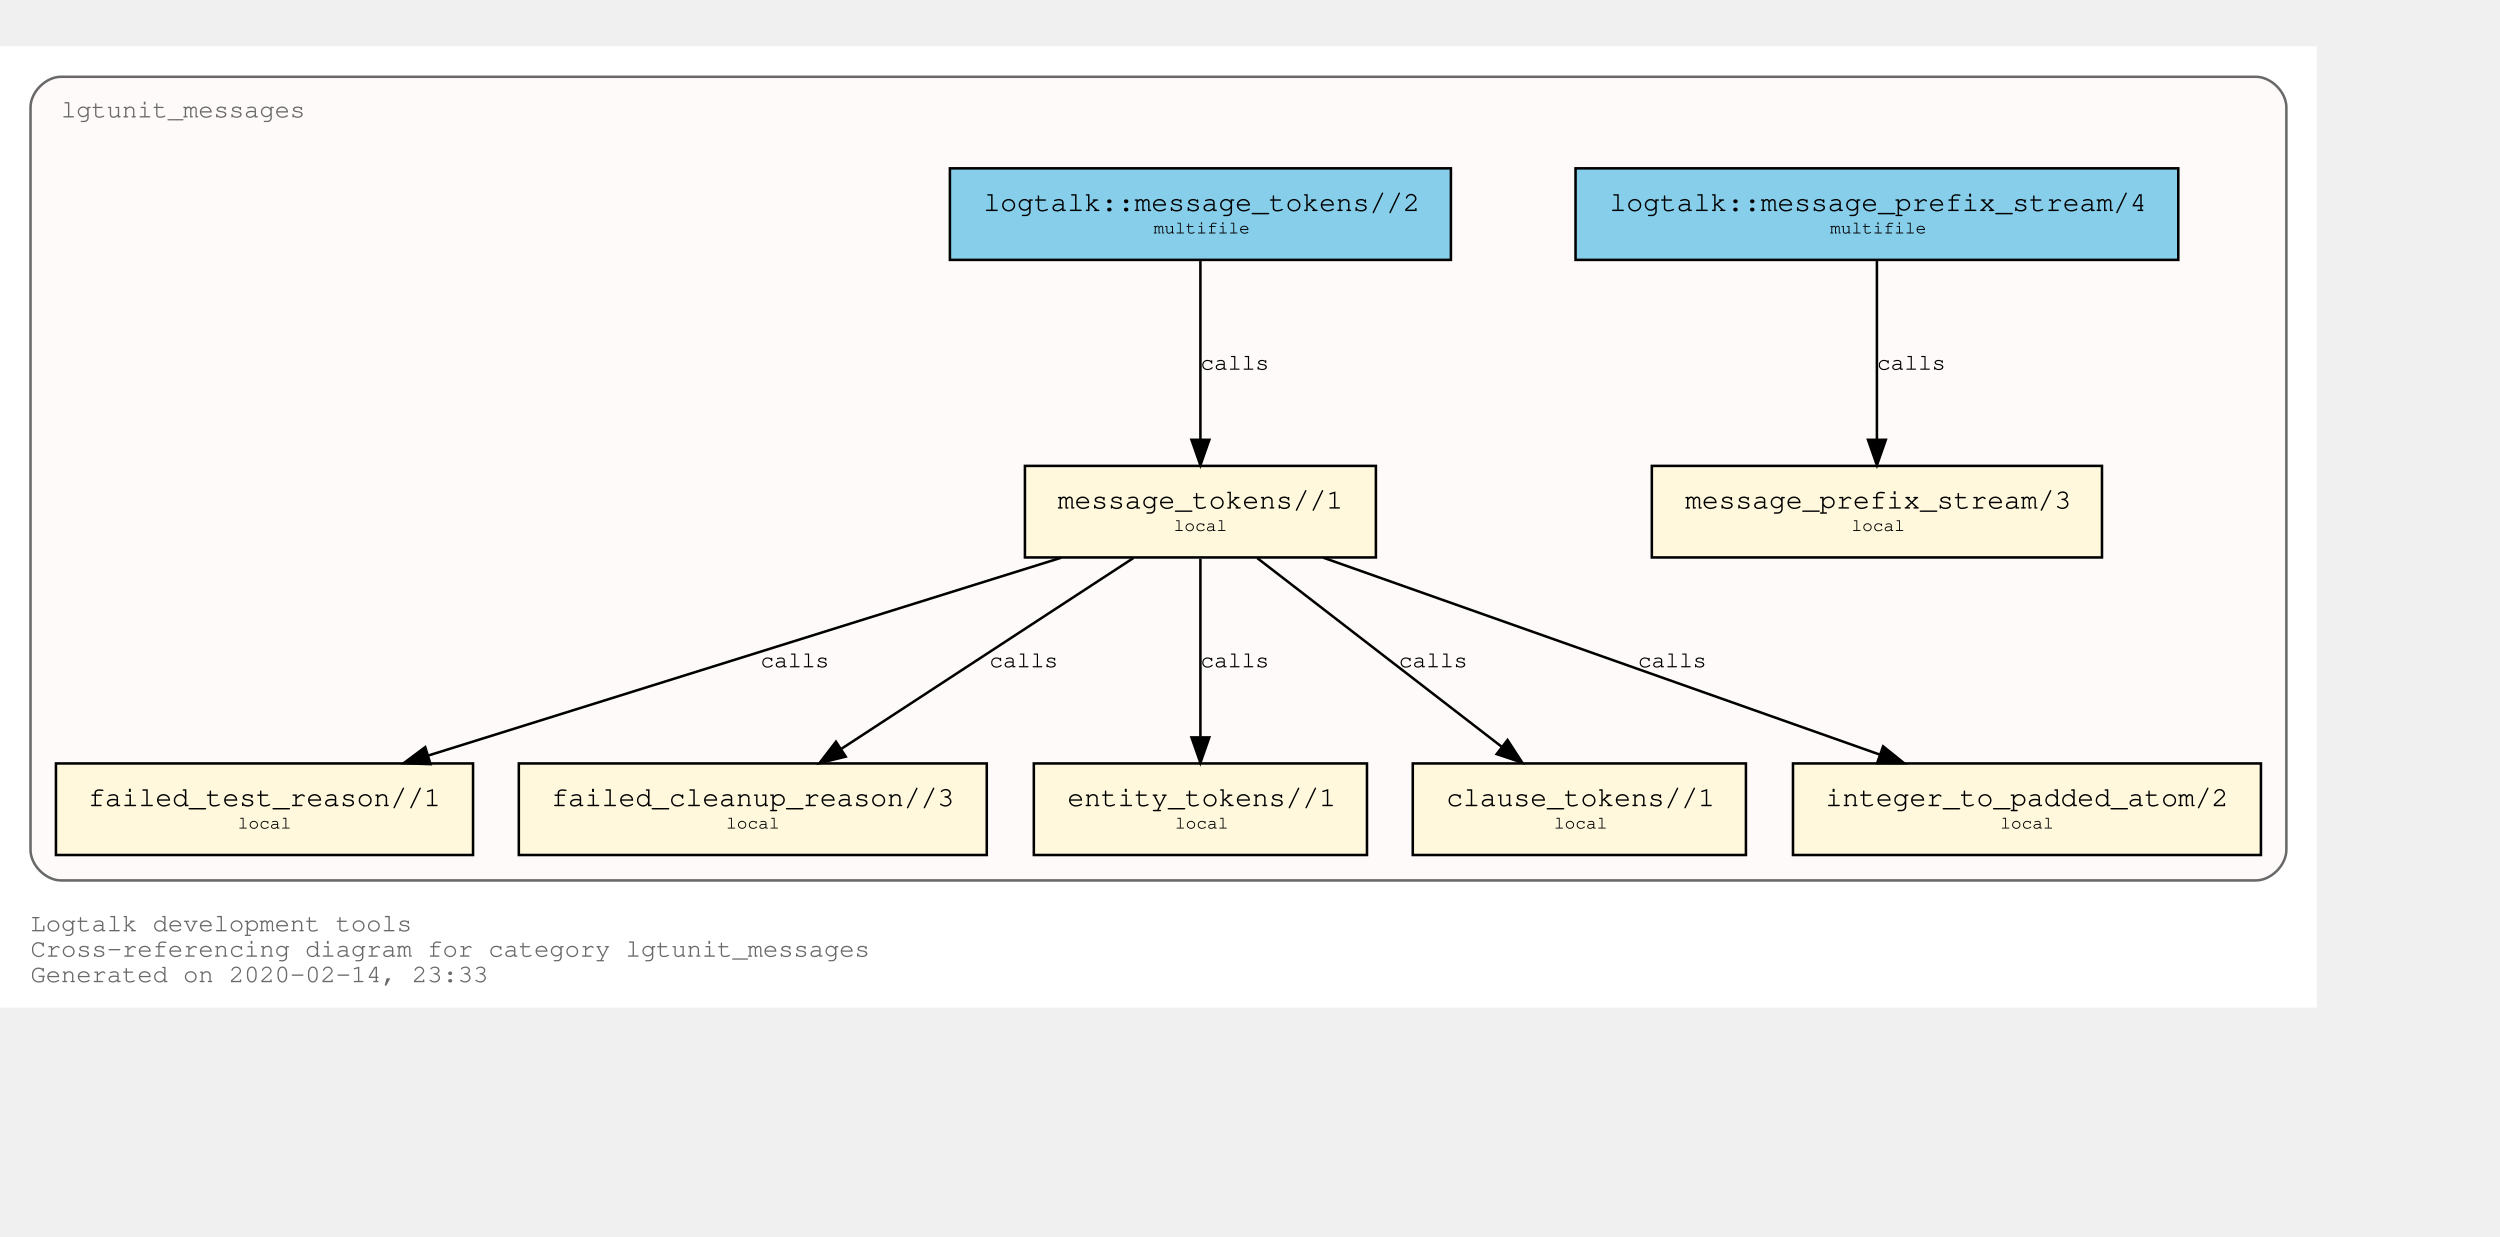
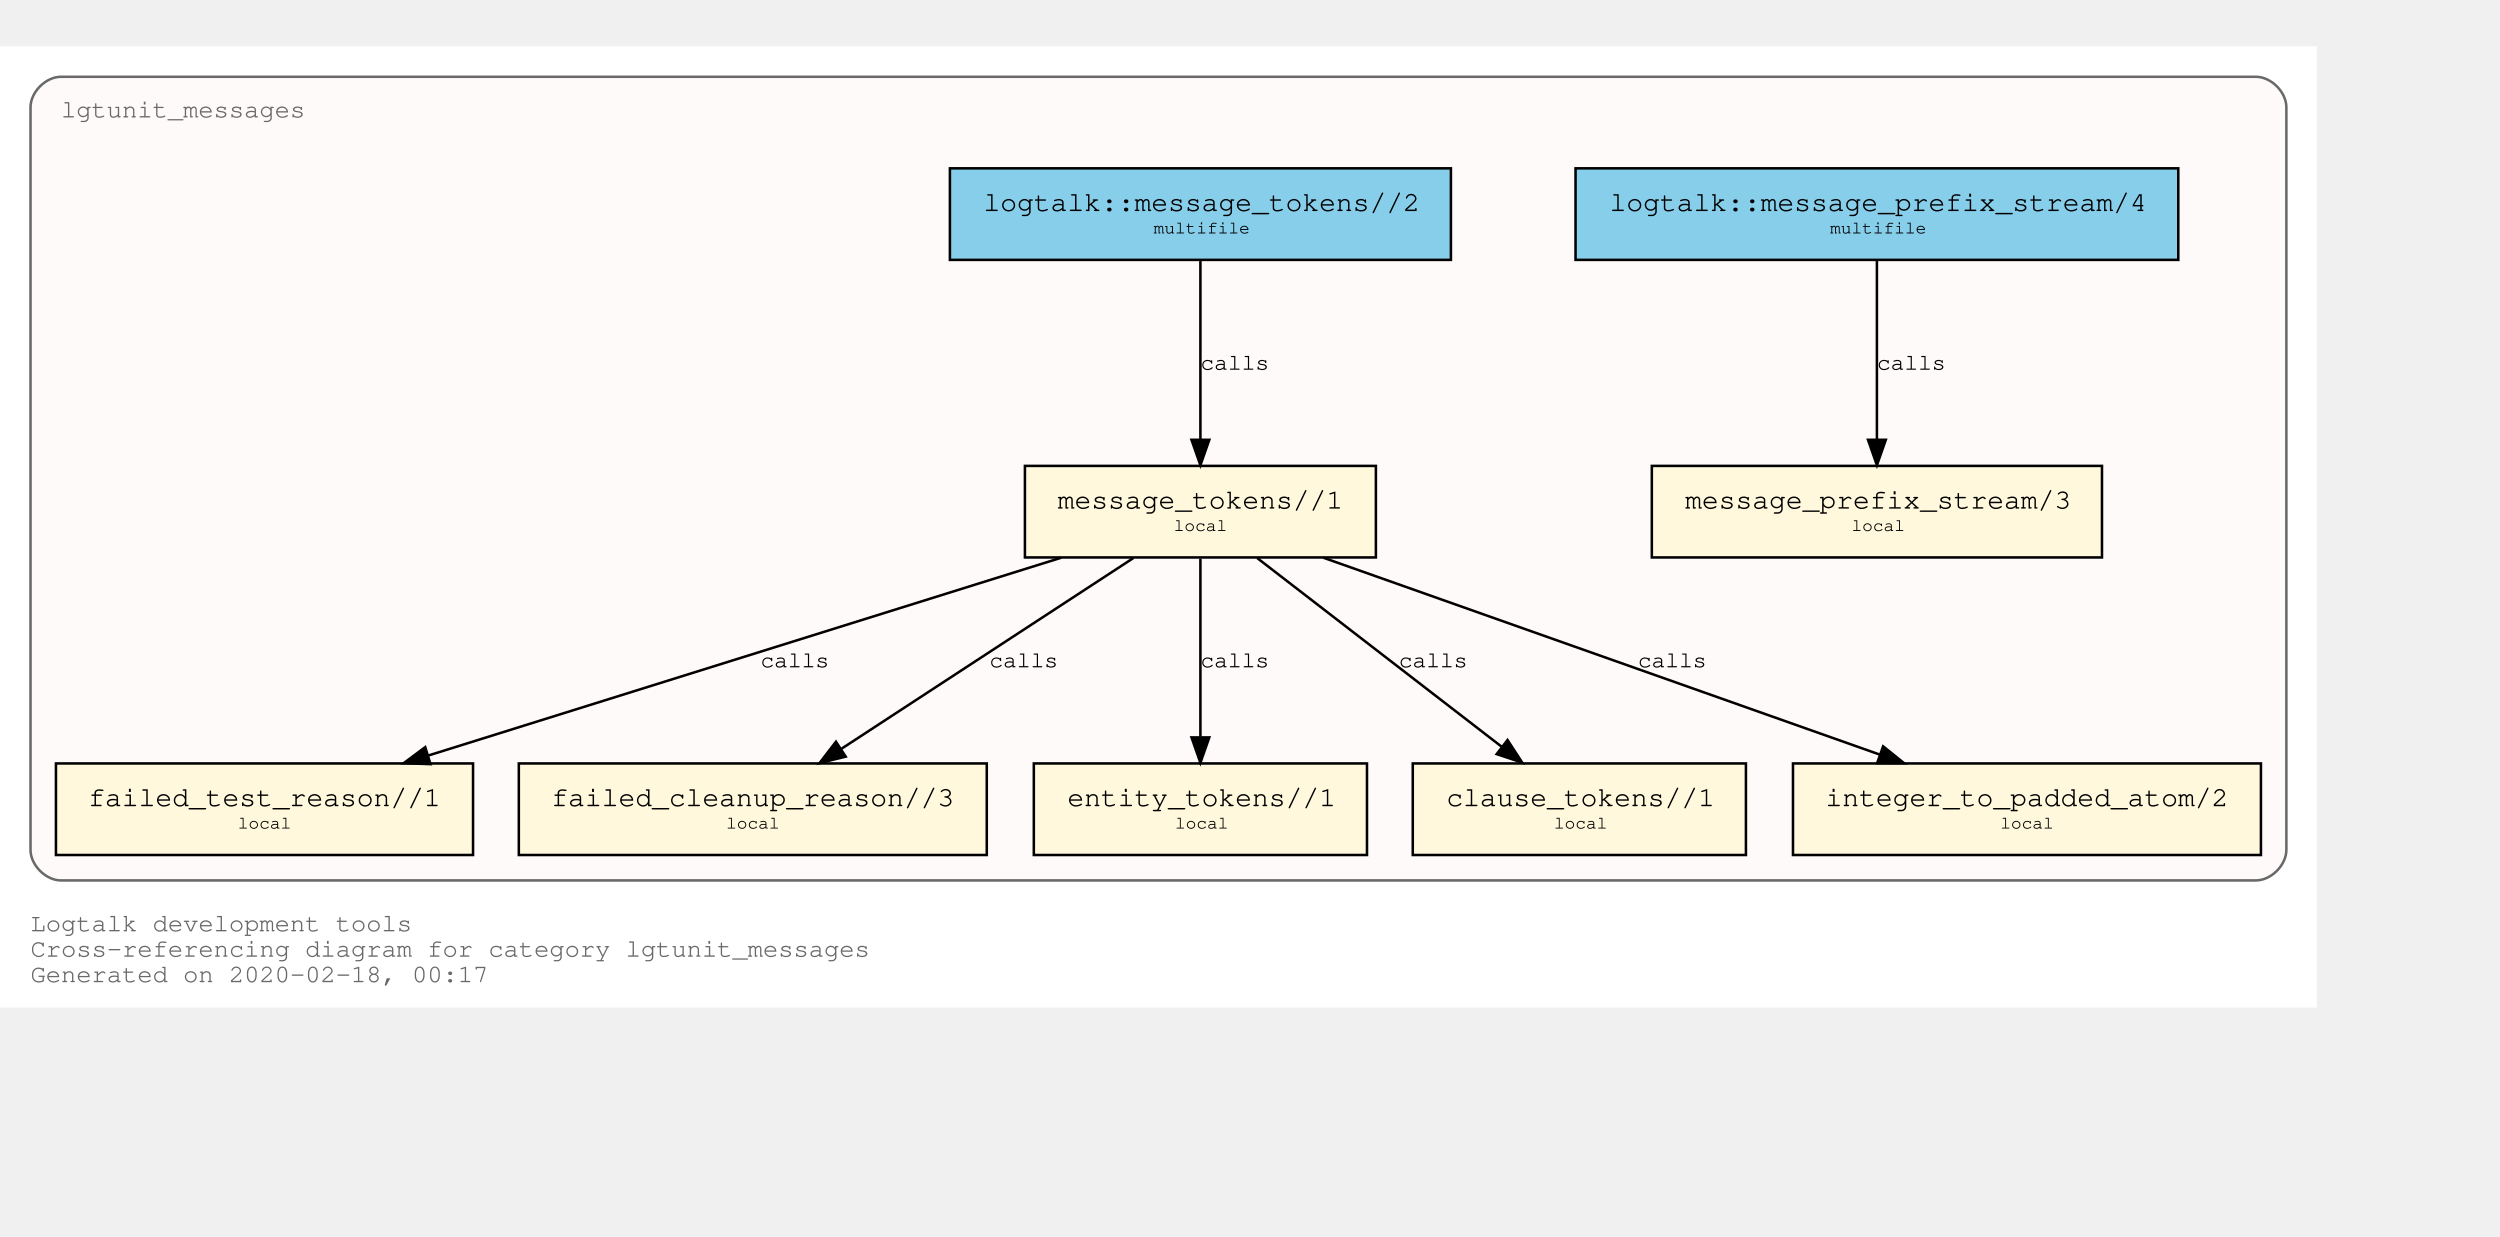
<svg xmlns="http://www.w3.org/2000/svg" xmlns:xlink="http://www.w3.org/1999/xlink" width="1055pt" height="522pt" viewBox="72.00 72.00 983.00 450.00">
  <g id="graph0" class="graph" transform="scale(1 1) rotate(0) translate(76 446)">
    <polygon fill="white" stroke="transparent" points="-4,4 -4,-374 907,-374 907,4 -4,4" />
    <text text-anchor="start" x="8" y="-26" font-family="Courier,monospace" font-size="10.00" fill="dimgray">Logtalk development tools</text>
    <text text-anchor="start" x="8" y="-16" font-family="Courier,monospace" font-size="10.00" fill="dimgray">Cross-referencing diagram for category lgtunit_messages</text>
-     <text text-anchor="start" x="8" y="-6" font-family="Courier,monospace" font-size="10.00" fill="dimgray">Generated on 2020-02-14, 23:33</text>
+     <text text-anchor="start" x="8" y="-6" font-family="Courier,monospace" font-size="10.00" fill="dimgray">Generated on 2020-02-18, 00:17</text>
    <g id="clust1" class="cluster">
      <g id="a_clust1">
        <a xlink:title="lgtunit_messages">
          <path fill="snow" stroke="dimgray" d="M20,-46C20,-46 883,-46 883,-46 889,-46 895,-52 895,-58 895,-58 895,-350 895,-350 895,-356 889,-362 883,-362 883,-362 20,-362 20,-362 14,-362 8,-356 8,-350 8,-350 8,-58 8,-58 8,-52 14,-46 20,-46" />
          <g id="a_clust1_0">
-             <a xlink:href="https://github.com/LogtalkDotOrg/logtalk3/tree/c05c0143de6025ede118db3c69b8e3a597dc098a/tools/lgtunit/lgtunit_messages.lgt" xlink:title="https://github.com/LogtalkDotOrg/logtalk3/tree/c05c0143de6025ede118db3c69b8e3a597dc098a/tools/lgtunit/lgtunit_messages.lgt">
+             <a xlink:href="https://github.com/LogtalkDotOrg/logtalk3/tree/17720aa5fe990ad49f57aff7b79f0cc53bedc051/tools/lgtunit/lgtunit_messages.lgt" xlink:title="https://github.com/LogtalkDotOrg/logtalk3/tree/17720aa5fe990ad49f57aff7b79f0cc53bedc051/tools/lgtunit/lgtunit_messages.lgt">
              <text text-anchor="start" x="19.99" y="-346" font-family="Courier,monospace" font-size="10.00" fill="dimgray">lgtunit_messages</text>
            </a>
          </g>
        </a>
      </g>
    </g>
    <g id="node1" class="node">
      <g id="a_node1">
-         <a xlink:href="https://github.com/LogtalkDotOrg/logtalk3/tree/c05c0143de6025ede118db3c69b8e3a597dc098a/tools/lgtunit/lgtunit_messages.lgt#L43" xlink:title="https://github.com/LogtalkDotOrg/logtalk3/tree/c05c0143de6025ede118db3c69b8e3a597dc098a/tools/lgtunit/lgtunit_messages.lgt#L43">
+         <a xlink:href="https://github.com/LogtalkDotOrg/logtalk3/tree/17720aa5fe990ad49f57aff7b79f0cc53bedc051/tools/lgtunit/lgtunit_messages.lgt#L43" xlink:title="https://github.com/LogtalkDotOrg/logtalk3/tree/17720aa5fe990ad49f57aff7b79f0cc53bedc051/tools/lgtunit/lgtunit_messages.lgt#L43">
          <polygon fill="cornsilk" stroke="black" points="822.5,-209 645.5,-209 645.5,-173 822.5,-173 822.5,-209" />
          <text text-anchor="start" x="653.8" y="-192.8" font-family="Courier,monospace" font-size="9.00"> </text>
          <text text-anchor="start" x="658.59" y="-192.2" font-family="Courier,monospace" font-size="11.00">message_prefix_stream/3</text>
          <text text-anchor="start" x="809.8" y="-192.8" font-family="Courier,monospace" font-size="9.00"> </text>
          <text text-anchor="start" x="653.8" y="-182.8" font-family="Courier,monospace" font-size="9.00"> </text>
          <text text-anchor="start" x="724" y="-183.4" font-family="Courier,monospace" font-size="7.00">local</text>
          <text text-anchor="start" x="809.8" y="-182.8" font-family="Courier,monospace" font-size="9.00"> </text>
        </a>
      </g>
    </g>
    <g id="node2" class="node">
      <g id="a_node2">
-         <a xlink:href="https://github.com/LogtalkDotOrg/logtalk3/tree/c05c0143de6025ede118db3c69b8e3a597dc098a/tools/lgtunit/lgtunit_messages.lgt#L56" xlink:title="https://github.com/LogtalkDotOrg/logtalk3/tree/c05c0143de6025ede118db3c69b8e3a597dc098a/tools/lgtunit/lgtunit_messages.lgt#L56">
+         <a xlink:href="https://github.com/LogtalkDotOrg/logtalk3/tree/17720aa5fe990ad49f57aff7b79f0cc53bedc051/tools/lgtunit/lgtunit_messages.lgt#L56" xlink:title="https://github.com/LogtalkDotOrg/logtalk3/tree/17720aa5fe990ad49f57aff7b79f0cc53bedc051/tools/lgtunit/lgtunit_messages.lgt#L56">
          <polygon fill="cornsilk" stroke="black" points="537,-209 399,-209 399,-173 537,-173 537,-209" />
          <text text-anchor="start" x="406.8" y="-192.8" font-family="Courier,monospace" font-size="9.00"> </text>
          <text text-anchor="start" x="411.89" y="-192.2" font-family="Courier,monospace" font-size="11.00">message_tokens//1</text>
          <text text-anchor="start" x="523.8" y="-192.8" font-family="Courier,monospace" font-size="9.00"> </text>
          <text text-anchor="start" x="406.8" y="-182.8" font-family="Courier,monospace" font-size="9.00"> </text>
          <text text-anchor="start" x="457.5" y="-183.4" font-family="Courier,monospace" font-size="7.00">local</text>
          <text text-anchor="start" x="523.8" y="-182.8" font-family="Courier,monospace" font-size="9.00"> </text>
        </a>
      </g>
    </g>
    <g id="node3" class="node">
      <g id="a_node3">
-         <a xlink:href="https://github.com/LogtalkDotOrg/logtalk3/tree/c05c0143de6025ede118db3c69b8e3a597dc098a/tools/lgtunit/lgtunit_messages.lgt#L235" xlink:title="https://github.com/LogtalkDotOrg/logtalk3/tree/c05c0143de6025ede118db3c69b8e3a597dc098a/tools/lgtunit/lgtunit_messages.lgt#L235">
+         <a xlink:href="https://github.com/LogtalkDotOrg/logtalk3/tree/17720aa5fe990ad49f57aff7b79f0cc53bedc051/tools/lgtunit/lgtunit_messages.lgt#L235" xlink:title="https://github.com/LogtalkDotOrg/logtalk3/tree/17720aa5fe990ad49f57aff7b79f0cc53bedc051/tools/lgtunit/lgtunit_messages.lgt#L235">
          <polygon fill="cornsilk" stroke="black" points="182,-92 18,-92 18,-56 182,-56 182,-92" />
          <text text-anchor="start" x="25.8" y="-75.8" font-family="Courier,monospace" font-size="9.00"> </text>
          <text text-anchor="start" x="30.69" y="-75.2" font-family="Courier,monospace" font-size="11.00">failed_test_reason//1</text>
          <text text-anchor="start" x="168.8" y="-75.8" font-family="Courier,monospace" font-size="9.00"> </text>
          <text text-anchor="start" x="25.8" y="-65.8" font-family="Courier,monospace" font-size="9.00"> </text>
          <text text-anchor="start" x="89.5" y="-66.4" font-family="Courier,monospace" font-size="7.00">local</text>
          <text text-anchor="start" x="168.8" y="-65.8" font-family="Courier,monospace" font-size="9.00"> </text>
        </a>
      </g>
    </g>
    <g id="edge4" class="edge">
      <g id="a_edge4">
-         <a xlink:href="https://github.com/LogtalkDotOrg/logtalk3/tree/c05c0143de6025ede118db3c69b8e3a597dc098a/tools/lgtunit/lgtunit_messages.lgt#L114" xlink:title="calls">
+         <a xlink:href="https://github.com/LogtalkDotOrg/logtalk3/tree/17720aa5fe990ad49f57aff7b79f0cc53bedc051/tools/lgtunit/lgtunit_messages.lgt#L114" xlink:title="calls">
          <path fill="none" stroke="black" d="M413.3,-172.91C346.85,-152.14 234.9,-117.16 164.37,-95.11" />
          <polygon fill="black" stroke="black" points="165.28,-91.73 154.7,-92.09 163.2,-98.42 165.28,-91.73" />
        </a>
      </g>
      <g id="a_edge4-label">
-         <a xlink:href="https://github.com/LogtalkDotOrg/logtalk3/tree/c05c0143de6025ede118db3c69b8e3a597dc098a/tools/lgtunit/lgtunit_messages.lgt#L114" xlink:title="https://github.com/LogtalkDotOrg/logtalk3/tree/c05c0143de6025ede118db3c69b8e3a597dc098a/tools/lgtunit/lgtunit_messages.lgt#L114">
+         <a xlink:href="https://github.com/LogtalkDotOrg/logtalk3/tree/17720aa5fe990ad49f57aff7b79f0cc53bedc051/tools/lgtunit/lgtunit_messages.lgt#L114" xlink:title="https://github.com/LogtalkDotOrg/logtalk3/tree/17720aa5fe990ad49f57aff7b79f0cc53bedc051/tools/lgtunit/lgtunit_messages.lgt#L114">
          <text text-anchor="start" x="295" y="-129.8" font-family="Courier,monospace" font-size="9.00">calls</text>
        </a>
      </g>
    </g>
    <g id="node4" class="node">
      <g id="a_node4">
-         <a xlink:href="https://github.com/LogtalkDotOrg/logtalk3/tree/c05c0143de6025ede118db3c69b8e3a597dc098a/tools/lgtunit/lgtunit_messages.lgt#L273" xlink:title="https://github.com/LogtalkDotOrg/logtalk3/tree/c05c0143de6025ede118db3c69b8e3a597dc098a/tools/lgtunit/lgtunit_messages.lgt#L273">
+         <a xlink:href="https://github.com/LogtalkDotOrg/logtalk3/tree/17720aa5fe990ad49f57aff7b79f0cc53bedc051/tools/lgtunit/lgtunit_messages.lgt#L273" xlink:title="https://github.com/LogtalkDotOrg/logtalk3/tree/17720aa5fe990ad49f57aff7b79f0cc53bedc051/tools/lgtunit/lgtunit_messages.lgt#L273">
          <polygon fill="cornsilk" stroke="black" points="384,-92 200,-92 200,-56 384,-56 384,-92" />
          <text text-anchor="start" x="207.8" y="-75.8" font-family="Courier,monospace" font-size="9.00"> </text>
          <text text-anchor="start" x="212.79" y="-75.2" font-family="Courier,monospace" font-size="11.00">failed_cleanup_reason//3</text>
          <text text-anchor="start" x="370.8" y="-75.8" font-family="Courier,monospace" font-size="9.00"> </text>
          <text text-anchor="start" x="207.8" y="-65.8" font-family="Courier,monospace" font-size="9.00"> </text>
          <text text-anchor="start" x="281.5" y="-66.4" font-family="Courier,monospace" font-size="7.00">local</text>
          <text text-anchor="start" x="370.8" y="-65.8" font-family="Courier,monospace" font-size="9.00"> </text>
        </a>
      </g>
    </g>
    <g id="edge5" class="edge">
      <g id="a_edge5">
-         <a xlink:href="https://github.com/LogtalkDotOrg/logtalk3/tree/c05c0143de6025ede118db3c69b8e3a597dc098a/tools/lgtunit/lgtunit_messages.lgt#L156" xlink:title="calls">
+         <a xlink:href="https://github.com/LogtalkDotOrg/logtalk3/tree/17720aa5fe990ad49f57aff7b79f0cc53bedc051/tools/lgtunit/lgtunit_messages.lgt#L156" xlink:title="calls">
          <path fill="none" stroke="black" d="M441.65,-172.78C411.11,-152.82 360.64,-119.85 326.87,-97.78" />
          <polygon fill="black" stroke="black" points="328.53,-94.69 318.24,-92.15 324.7,-100.55 328.53,-94.69" />
        </a>
      </g>
      <g id="a_edge5-label">
-         <a xlink:href="https://github.com/LogtalkDotOrg/logtalk3/tree/c05c0143de6025ede118db3c69b8e3a597dc098a/tools/lgtunit/lgtunit_messages.lgt#L156" xlink:title="https://github.com/LogtalkDotOrg/logtalk3/tree/c05c0143de6025ede118db3c69b8e3a597dc098a/tools/lgtunit/lgtunit_messages.lgt#L156">
+         <a xlink:href="https://github.com/LogtalkDotOrg/logtalk3/tree/17720aa5fe990ad49f57aff7b79f0cc53bedc051/tools/lgtunit/lgtunit_messages.lgt#L156" xlink:title="https://github.com/LogtalkDotOrg/logtalk3/tree/17720aa5fe990ad49f57aff7b79f0cc53bedc051/tools/lgtunit/lgtunit_messages.lgt#L156">
          <text text-anchor="start" x="385" y="-129.8" font-family="Courier,monospace" font-size="9.00">calls</text>
        </a>
      </g>
    </g>
    <g id="node5" class="node">
      <g id="a_node5">
-         <a xlink:href="https://github.com/LogtalkDotOrg/logtalk3/tree/c05c0143de6025ede118db3c69b8e3a597dc098a/tools/lgtunit/lgtunit_messages.lgt#L278" xlink:title="https://github.com/LogtalkDotOrg/logtalk3/tree/c05c0143de6025ede118db3c69b8e3a597dc098a/tools/lgtunit/lgtunit_messages.lgt#L278">
+         <a xlink:href="https://github.com/LogtalkDotOrg/logtalk3/tree/17720aa5fe990ad49f57aff7b79f0cc53bedc051/tools/lgtunit/lgtunit_messages.lgt#L278" xlink:title="https://github.com/LogtalkDotOrg/logtalk3/tree/17720aa5fe990ad49f57aff7b79f0cc53bedc051/tools/lgtunit/lgtunit_messages.lgt#L278">
          <polygon fill="cornsilk" stroke="black" points="533.5,-92 402.5,-92 402.5,-56 533.5,-56 533.5,-92" />
          <text text-anchor="start" x="410.8" y="-75.8" font-family="Courier,monospace" font-size="9.00"> </text>
          <text text-anchor="start" x="415.69" y="-75.2" font-family="Courier,monospace" font-size="11.00">entity_tokens//1</text>
          <text text-anchor="start" x="520.8" y="-75.8" font-family="Courier,monospace" font-size="9.00"> </text>
          <text text-anchor="start" x="410.8" y="-65.8" font-family="Courier,monospace" font-size="9.00"> </text>
          <text text-anchor="start" x="458" y="-66.4" font-family="Courier,monospace" font-size="7.00">local</text>
          <text text-anchor="start" x="520.8" y="-65.8" font-family="Courier,monospace" font-size="9.00"> </text>
        </a>
      </g>
    </g>
    <g id="edge6" class="edge">
      <g id="a_edge6">
-         <a xlink:href="https://github.com/LogtalkDotOrg/logtalk3/tree/c05c0143de6025ede118db3c69b8e3a597dc098a/tools/lgtunit/lgtunit_messages.lgt#L171" xlink:title="calls">
+         <a xlink:href="https://github.com/LogtalkDotOrg/logtalk3/tree/17720aa5fe990ad49f57aff7b79f0cc53bedc051/tools/lgtunit/lgtunit_messages.lgt#L171" xlink:title="calls">
          <path fill="none" stroke="black" d="M468,-172.53C468,-153.94 468,-124.24 468,-102.5" />
          <polygon fill="black" stroke="black" points="471.5,-102.25 468,-92.25 464.5,-102.25 471.5,-102.25" />
        </a>
      </g>
      <g id="a_edge6-label">
-         <a xlink:href="https://github.com/LogtalkDotOrg/logtalk3/tree/c05c0143de6025ede118db3c69b8e3a597dc098a/tools/lgtunit/lgtunit_messages.lgt#L171" xlink:title="https://github.com/LogtalkDotOrg/logtalk3/tree/c05c0143de6025ede118db3c69b8e3a597dc098a/tools/lgtunit/lgtunit_messages.lgt#L171">
+         <a xlink:href="https://github.com/LogtalkDotOrg/logtalk3/tree/17720aa5fe990ad49f57aff7b79f0cc53bedc051/tools/lgtunit/lgtunit_messages.lgt#L171" xlink:title="https://github.com/LogtalkDotOrg/logtalk3/tree/17720aa5fe990ad49f57aff7b79f0cc53bedc051/tools/lgtunit/lgtunit_messages.lgt#L171">
          <text text-anchor="start" x="468" y="-129.8" font-family="Courier,monospace" font-size="9.00">calls</text>
        </a>
      </g>
    </g>
    <g id="node6" class="node">
      <g id="a_node6">
-         <a xlink:href="https://github.com/LogtalkDotOrg/logtalk3/tree/c05c0143de6025ede118db3c69b8e3a597dc098a/tools/lgtunit/lgtunit_messages.lgt#L284" xlink:title="https://github.com/LogtalkDotOrg/logtalk3/tree/c05c0143de6025ede118db3c69b8e3a597dc098a/tools/lgtunit/lgtunit_messages.lgt#L284">
+         <a xlink:href="https://github.com/LogtalkDotOrg/logtalk3/tree/17720aa5fe990ad49f57aff7b79f0cc53bedc051/tools/lgtunit/lgtunit_messages.lgt#L284" xlink:title="https://github.com/LogtalkDotOrg/logtalk3/tree/17720aa5fe990ad49f57aff7b79f0cc53bedc051/tools/lgtunit/lgtunit_messages.lgt#L284">
          <polygon fill="cornsilk" stroke="black" points="682.5,-92 551.5,-92 551.5,-56 682.5,-56 682.5,-92" />
          <text text-anchor="start" x="559.8" y="-75.8" font-family="Courier,monospace" font-size="9.00"> </text>
          <text text-anchor="start" x="564.69" y="-75.2" font-family="Courier,monospace" font-size="11.00">clause_tokens//1</text>
          <text text-anchor="start" x="669.8" y="-75.8" font-family="Courier,monospace" font-size="9.00"> </text>
          <text text-anchor="start" x="559.8" y="-65.8" font-family="Courier,monospace" font-size="9.00"> </text>
          <text text-anchor="start" x="607" y="-66.4" font-family="Courier,monospace" font-size="7.00">local</text>
          <text text-anchor="start" x="669.8" y="-65.8" font-family="Courier,monospace" font-size="9.00"> </text>
        </a>
      </g>
    </g>
    <g id="edge7" class="edge">
      <g id="a_edge7">
-         <a xlink:href="https://github.com/LogtalkDotOrg/logtalk3/tree/c05c0143de6025ede118db3c69b8e3a597dc098a/tools/lgtunit/lgtunit_messages.lgt#L171" xlink:title="calls">
+         <a xlink:href="https://github.com/LogtalkDotOrg/logtalk3/tree/17720aa5fe990ad49f57aff7b79f0cc53bedc051/tools/lgtunit/lgtunit_messages.lgt#L171" xlink:title="calls">
          <path fill="none" stroke="black" d="M490.31,-172.78C515.87,-153.05 557.92,-120.6 586.5,-98.54" />
          <polygon fill="black" stroke="black" points="588.76,-101.22 594.54,-92.33 584.49,-95.67 588.76,-101.22" />
        </a>
      </g>
      <g id="a_edge7-label">
-         <a xlink:href="https://github.com/LogtalkDotOrg/logtalk3/tree/c05c0143de6025ede118db3c69b8e3a597dc098a/tools/lgtunit/lgtunit_messages.lgt#L171" xlink:title="https://github.com/LogtalkDotOrg/logtalk3/tree/c05c0143de6025ede118db3c69b8e3a597dc098a/tools/lgtunit/lgtunit_messages.lgt#L171">
+         <a xlink:href="https://github.com/LogtalkDotOrg/logtalk3/tree/17720aa5fe990ad49f57aff7b79f0cc53bedc051/tools/lgtunit/lgtunit_messages.lgt#L171" xlink:title="https://github.com/LogtalkDotOrg/logtalk3/tree/17720aa5fe990ad49f57aff7b79f0cc53bedc051/tools/lgtunit/lgtunit_messages.lgt#L171">
          <text text-anchor="start" x="546" y="-129.8" font-family="Courier,monospace" font-size="9.00">calls</text>
        </a>
      </g>
    </g>
    <g id="node7" class="node">
      <g id="a_node7">
-         <a xlink:href="https://github.com/LogtalkDotOrg/logtalk3/tree/c05c0143de6025ede118db3c69b8e3a597dc098a/tools/lgtunit/lgtunit_messages.lgt#L290" xlink:title="https://github.com/LogtalkDotOrg/logtalk3/tree/c05c0143de6025ede118db3c69b8e3a597dc098a/tools/lgtunit/lgtunit_messages.lgt#L290">
+         <a xlink:href="https://github.com/LogtalkDotOrg/logtalk3/tree/17720aa5fe990ad49f57aff7b79f0cc53bedc051/tools/lgtunit/lgtunit_messages.lgt#L290" xlink:title="https://github.com/LogtalkDotOrg/logtalk3/tree/17720aa5fe990ad49f57aff7b79f0cc53bedc051/tools/lgtunit/lgtunit_messages.lgt#L290">
          <polygon fill="cornsilk" stroke="black" points="885,-92 701,-92 701,-56 885,-56 885,-92" />
          <text text-anchor="start" x="708.8" y="-75.8" font-family="Courier,monospace" font-size="9.00"> </text>
          <text text-anchor="start" x="713.79" y="-75.2" font-family="Courier,monospace" font-size="11.00">integer_to_padded_atom/2</text>
          <text text-anchor="start" x="871.8" y="-75.8" font-family="Courier,monospace" font-size="9.00"> </text>
          <text text-anchor="start" x="708.8" y="-65.8" font-family="Courier,monospace" font-size="9.00"> </text>
          <text text-anchor="start" x="782.5" y="-66.4" font-family="Courier,monospace" font-size="7.00">local</text>
          <text text-anchor="start" x="871.8" y="-65.8" font-family="Courier,monospace" font-size="9.00"> </text>
        </a>
      </g>
    </g>
    <g id="edge3" class="edge">
      <g id="a_edge3">
-         <a xlink:href="https://github.com/LogtalkDotOrg/logtalk3/tree/c05c0143de6025ede118db3c69b8e3a597dc098a/tools/lgtunit/lgtunit_messages.lgt#L62" xlink:title="calls">
+         <a xlink:href="https://github.com/LogtalkDotOrg/logtalk3/tree/17720aa5fe990ad49f57aff7b79f0cc53bedc051/tools/lgtunit/lgtunit_messages.lgt#L62" xlink:title="calls">
          <path fill="none" stroke="black" d="M516.3,-172.91C574.63,-152.27 672.65,-117.59 735.01,-95.52" />
          <polygon fill="black" stroke="black" points="736.44,-98.73 744.7,-92.09 734.1,-92.13 736.44,-98.73" />
        </a>
      </g>
      <g id="a_edge3-label">
-         <a xlink:href="https://github.com/LogtalkDotOrg/logtalk3/tree/c05c0143de6025ede118db3c69b8e3a597dc098a/tools/lgtunit/lgtunit_messages.lgt#L62" xlink:title="https://github.com/LogtalkDotOrg/logtalk3/tree/c05c0143de6025ede118db3c69b8e3a597dc098a/tools/lgtunit/lgtunit_messages.lgt#L62">
+         <a xlink:href="https://github.com/LogtalkDotOrg/logtalk3/tree/17720aa5fe990ad49f57aff7b79f0cc53bedc051/tools/lgtunit/lgtunit_messages.lgt#L62" xlink:title="https://github.com/LogtalkDotOrg/logtalk3/tree/17720aa5fe990ad49f57aff7b79f0cc53bedc051/tools/lgtunit/lgtunit_messages.lgt#L62">
          <text text-anchor="start" x="640" y="-129.8" font-family="Courier,monospace" font-size="9.00">calls</text>
        </a>
      </g>
    </g>
    <g id="node8" class="node">
      <g id="a_node8">
-         <a xlink:href="https://github.com/LogtalkDotOrg/logtalk3/tree/c05c0143de6025ede118db3c69b8e3a597dc098a/tools/lgtunit/lgtunit_messages.lgt#L39" xlink:title="https://github.com/LogtalkDotOrg/logtalk3/tree/c05c0143de6025ede118db3c69b8e3a597dc098a/tools/lgtunit/lgtunit_messages.lgt#L39">
+         <a xlink:href="https://github.com/LogtalkDotOrg/logtalk3/tree/17720aa5fe990ad49f57aff7b79f0cc53bedc051/tools/lgtunit/lgtunit_messages.lgt#L39" xlink:title="https://github.com/LogtalkDotOrg/logtalk3/tree/17720aa5fe990ad49f57aff7b79f0cc53bedc051/tools/lgtunit/lgtunit_messages.lgt#L39">
          <polygon fill="skyblue" stroke="black" points="852.5,-326 615.5,-326 615.5,-290 852.5,-290 852.5,-326" />
          <text text-anchor="start" x="623.8" y="-309.8" font-family="Courier,monospace" font-size="9.00"> </text>
          <text text-anchor="start" x="628.88" y="-309.2" font-family="Courier,monospace" font-size="11.00">logtalk::message_prefix_stream/4</text>
          <text text-anchor="start" x="839.8" y="-309.8" font-family="Courier,monospace" font-size="9.00"> </text>
          <text text-anchor="start" x="623.8" y="-299.8" font-family="Courier,monospace" font-size="9.00"> </text>
          <text text-anchor="start" x="715.6" y="-300.4" font-family="Courier,monospace" font-size="7.00">multifile</text>
          <text text-anchor="start" x="839.8" y="-299.8" font-family="Courier,monospace" font-size="9.00"> </text>
        </a>
      </g>
    </g>
    <g id="edge1" class="edge">
      <g id="a_edge1">
-         <a xlink:href="https://github.com/LogtalkDotOrg/logtalk3/tree/c05c0143de6025ede118db3c69b8e3a597dc098a/tools/lgtunit/lgtunit_messages.lgt#L39" xlink:title="calls">
+         <a xlink:href="https://github.com/LogtalkDotOrg/logtalk3/tree/17720aa5fe990ad49f57aff7b79f0cc53bedc051/tools/lgtunit/lgtunit_messages.lgt#L39" xlink:title="calls">
          <path fill="none" stroke="black" d="M734,-289.53C734,-270.94 734,-241.24 734,-219.5" />
          <polygon fill="black" stroke="black" points="737.5,-219.25 734,-209.25 730.5,-219.25 737.5,-219.25" />
        </a>
      </g>
      <g id="a_edge1-label">
-         <a xlink:href="https://github.com/LogtalkDotOrg/logtalk3/tree/c05c0143de6025ede118db3c69b8e3a597dc098a/tools/lgtunit/lgtunit_messages.lgt#L39" xlink:title="https://github.com/LogtalkDotOrg/logtalk3/tree/c05c0143de6025ede118db3c69b8e3a597dc098a/tools/lgtunit/lgtunit_messages.lgt#L39">
+         <a xlink:href="https://github.com/LogtalkDotOrg/logtalk3/tree/17720aa5fe990ad49f57aff7b79f0cc53bedc051/tools/lgtunit/lgtunit_messages.lgt#L39" xlink:title="https://github.com/LogtalkDotOrg/logtalk3/tree/17720aa5fe990ad49f57aff7b79f0cc53bedc051/tools/lgtunit/lgtunit_messages.lgt#L39">
          <text text-anchor="start" x="734" y="-246.8" font-family="Courier,monospace" font-size="9.00">calls</text>
        </a>
      </g>
    </g>
    <g id="node9" class="node">
      <g id="a_node9">
-         <a xlink:href="https://github.com/LogtalkDotOrg/logtalk3/tree/c05c0143de6025ede118db3c69b8e3a597dc098a/tools/lgtunit/lgtunit_messages.lgt#L50" xlink:title="https://github.com/LogtalkDotOrg/logtalk3/tree/c05c0143de6025ede118db3c69b8e3a597dc098a/tools/lgtunit/lgtunit_messages.lgt#L50">
+         <a xlink:href="https://github.com/LogtalkDotOrg/logtalk3/tree/17720aa5fe990ad49f57aff7b79f0cc53bedc051/tools/lgtunit/lgtunit_messages.lgt#L50" xlink:title="https://github.com/LogtalkDotOrg/logtalk3/tree/17720aa5fe990ad49f57aff7b79f0cc53bedc051/tools/lgtunit/lgtunit_messages.lgt#L50">
          <polygon fill="skyblue" stroke="black" points="566.5,-326 369.5,-326 369.5,-290 566.5,-290 566.5,-326" />
          <text text-anchor="start" x="377.8" y="-309.8" font-family="Courier,monospace" font-size="9.00"> </text>
          <text text-anchor="start" x="382.69" y="-309.2" font-family="Courier,monospace" font-size="11.00">logtalk::message_tokens//2</text>
          <text text-anchor="start" x="553.8" y="-309.8" font-family="Courier,monospace" font-size="9.00"> </text>
          <text text-anchor="start" x="377.8" y="-299.8" font-family="Courier,monospace" font-size="9.00"> </text>
          <text text-anchor="start" x="449.6" y="-300.4" font-family="Courier,monospace" font-size="7.00">multifile</text>
          <text text-anchor="start" x="553.8" y="-299.8" font-family="Courier,monospace" font-size="9.00"> </text>
        </a>
      </g>
    </g>
    <g id="edge2" class="edge">
      <g id="a_edge2">
-         <a xlink:href="https://github.com/LogtalkDotOrg/logtalk3/tree/c05c0143de6025ede118db3c69b8e3a597dc098a/tools/lgtunit/lgtunit_messages.lgt#L50" xlink:title="calls">
+         <a xlink:href="https://github.com/LogtalkDotOrg/logtalk3/tree/17720aa5fe990ad49f57aff7b79f0cc53bedc051/tools/lgtunit/lgtunit_messages.lgt#L50" xlink:title="calls">
          <path fill="none" stroke="black" d="M468,-289.53C468,-270.94 468,-241.24 468,-219.5" />
          <polygon fill="black" stroke="black" points="471.5,-219.25 468,-209.25 464.5,-219.25 471.5,-219.25" />
        </a>
      </g>
      <g id="a_edge2-label">
-         <a xlink:href="https://github.com/LogtalkDotOrg/logtalk3/tree/c05c0143de6025ede118db3c69b8e3a597dc098a/tools/lgtunit/lgtunit_messages.lgt#L50" xlink:title="https://github.com/LogtalkDotOrg/logtalk3/tree/c05c0143de6025ede118db3c69b8e3a597dc098a/tools/lgtunit/lgtunit_messages.lgt#L50">
+         <a xlink:href="https://github.com/LogtalkDotOrg/logtalk3/tree/17720aa5fe990ad49f57aff7b79f0cc53bedc051/tools/lgtunit/lgtunit_messages.lgt#L50" xlink:title="https://github.com/LogtalkDotOrg/logtalk3/tree/17720aa5fe990ad49f57aff7b79f0cc53bedc051/tools/lgtunit/lgtunit_messages.lgt#L50">
          <text text-anchor="start" x="468" y="-246.8" font-family="Courier,monospace" font-size="9.00">calls</text>
        </a>
      </g>
    </g>
  </g>
</svg>
